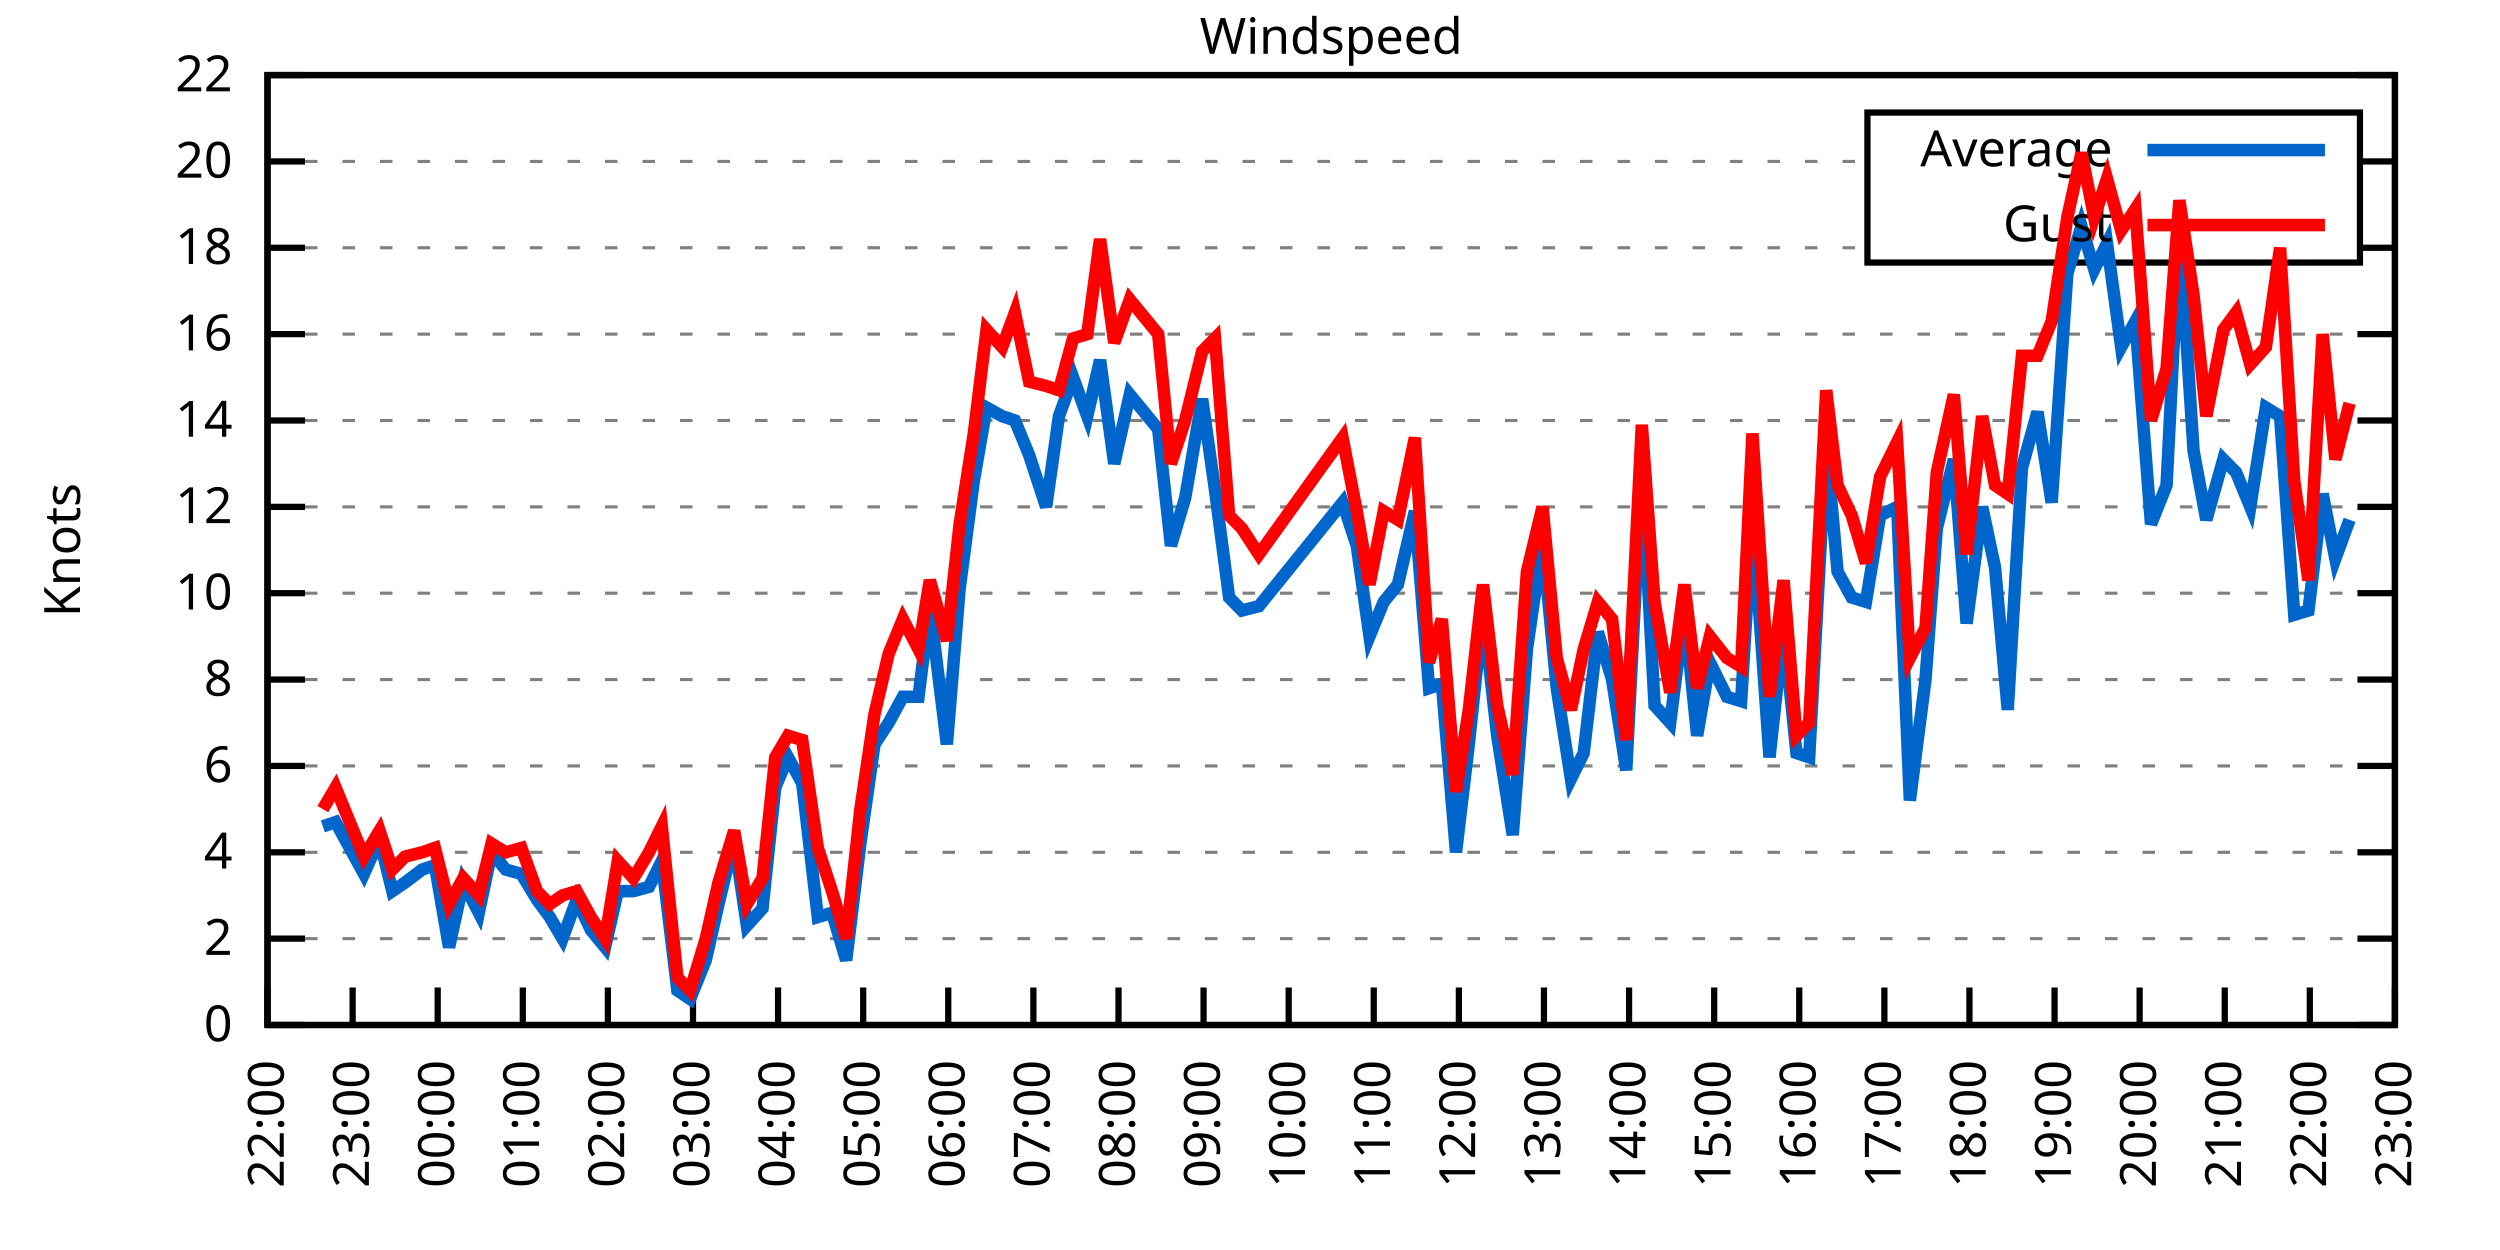
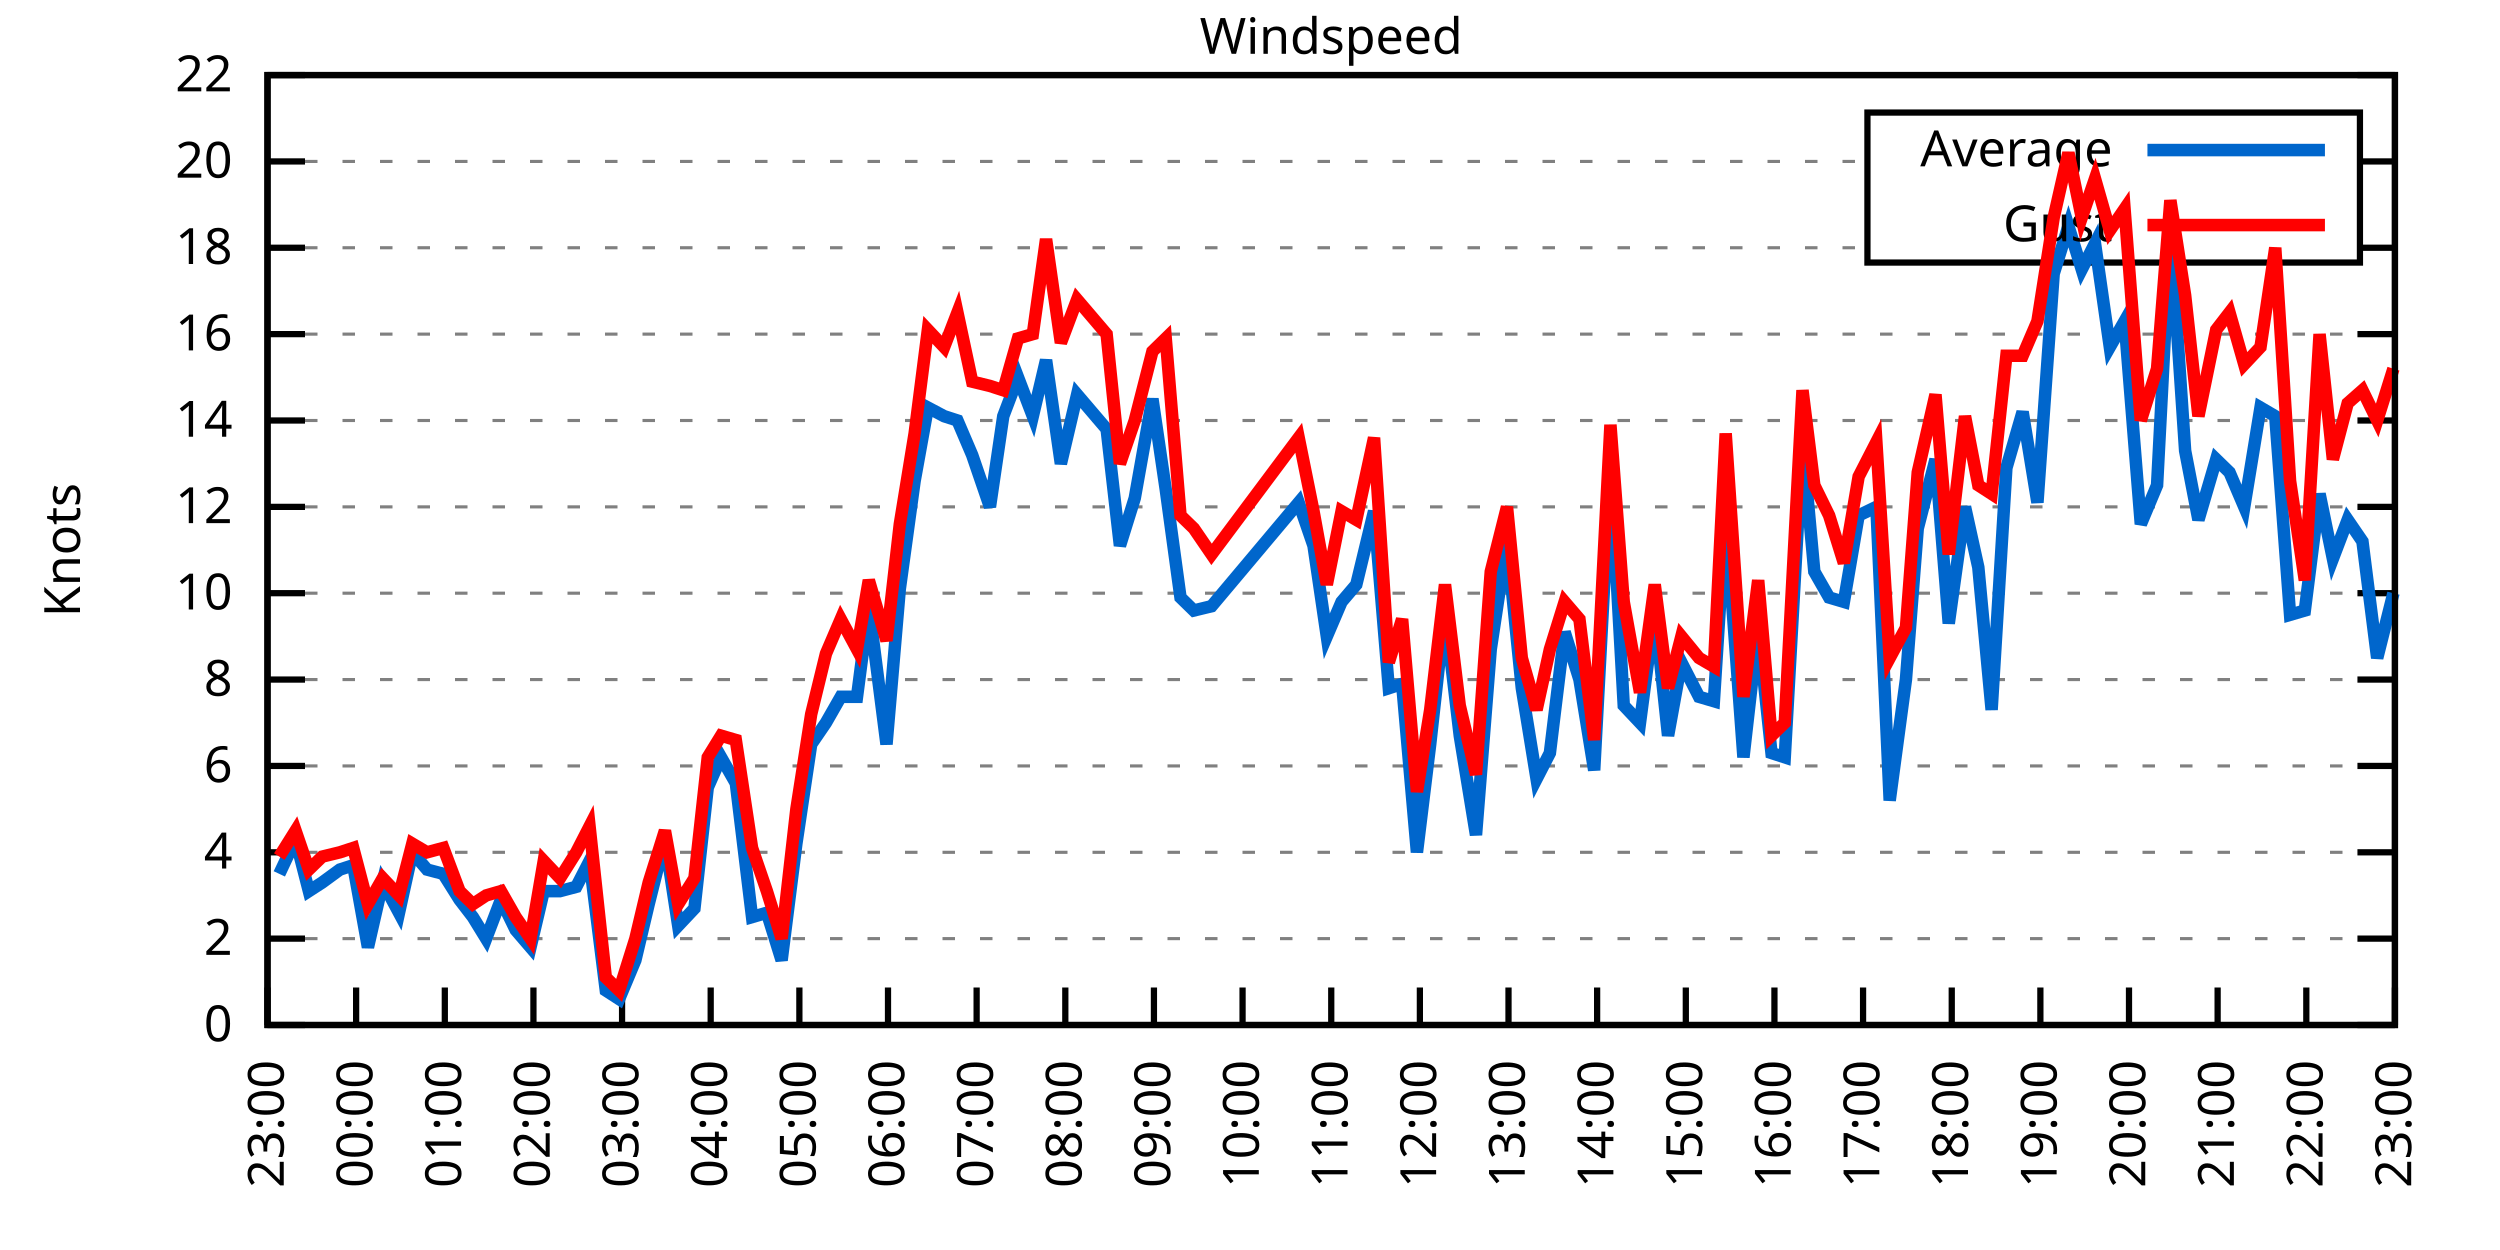
<svg xmlns="http://www.w3.org/2000/svg" xmlns:xlink="http://www.w3.org/1999/xlink" width="400" height="200" viewBox="0 0 400 200">
  <g id="gnuplot_canvas">
    <rect x="0" y="0" width="400" height="200" fill="none" />
    <defs>
      <circle id="gpDot" r="0.5" stroke-width="0.5" stroke="currentColor" />
      <path id="gpPt0" stroke-width="0.333" stroke="currentColor" d="M-1,0 h2 M0,-1 v2" />
      <path id="gpPt1" stroke-width="0.333" stroke="currentColor" d="M-1,-1 L1,1 M1,-1 L-1,1" />
      <path id="gpPt2" stroke-width="0.333" stroke="currentColor" d="M-1,0 L1,0 M0,-1 L0,1 M-1,-1 L1,1 M-1,1 L1,-1" />
      <rect id="gpPt3" stroke-width="0.333" stroke="currentColor" x="-1" y="-1" width="2" height="2" />
      <rect id="gpPt4" stroke-width="0.333" stroke="currentColor" fill="currentColor" x="-1" y="-1" width="2" height="2" />
      <circle id="gpPt5" stroke-width="0.333" stroke="currentColor" cx="0" cy="0" r="1" />
      <use xlink:href="#gpPt5" id="gpPt6" fill="currentColor" stroke="none" />
      <path id="gpPt7" stroke-width="0.333" stroke="currentColor" d="M0,-1.33 L-1.33,0.67 L1.33,0.67 z" />
      <use xlink:href="#gpPt7" id="gpPt8" fill="currentColor" stroke="none" />
      <use xlink:href="#gpPt7" id="gpPt9" stroke="currentColor" transform="rotate(180)" />
      <use xlink:href="#gpPt9" id="gpPt10" fill="currentColor" stroke="none" />
      <use xlink:href="#gpPt3" id="gpPt11" stroke="currentColor" transform="rotate(45)" />
      <use xlink:href="#gpPt11" id="gpPt12" fill="currentColor" stroke="none" />
      <path id="gpPt13" stroke-width="0.333" stroke="currentColor" d="M0,1.330 L1.265,0.411 L0.782,-1.067 L-0.782,-1.076 L-1.265,0.411 z" />
      <use xlink:href="#gpPt13" id="gpPt14" fill="currentColor" stroke="none" />
      <filter id="textbox" filterUnits="objectBoundingBox" x="0" y="0" height="1" width="1">
        <feFlood flood-color="white" flood-opacity="1" result="bgnd" />
        <feComposite in="SourceGraphic" in2="bgnd" operator="atop" />
      </filter>
      <filter id="greybox" filterUnits="objectBoundingBox" x="0" y="0" height="1" width="1">
        <feFlood flood-color="lightgrey" flood-opacity="1" result="grey" />
        <feComposite in="SourceGraphic" in2="grey" operator="atop" />
      </filter>
    </defs>
    <g fill="none" color="white" stroke="currentColor" stroke-width="1.00" stroke-linecap="butt" stroke-linejoin="miter">
</g>
    <g fill="none" color="black" stroke="currentColor" stroke-width="1.00" stroke-linecap="butt" stroke-linejoin="miter">
      <g stroke="none" shape-rendering="crispEdges">
        <polygon fill="rgb(255, 255, 255)" points="42.80,164.00 383.18,164.00 383.18,12.02 42.80,12.02 " />
      </g>
    </g>
    <g fill="none" color="black" stroke="currentColor" stroke-width="1.00" stroke-linecap="butt" stroke-linejoin="miter">
</g>
    <g fill="none" color="black" stroke="black" stroke-width="0.50" stroke-linecap="butt" stroke-linejoin="miter">
</g>
    <g fill="none" color="gray" stroke="currentColor" stroke-width="0.50" stroke-linecap="butt" stroke-linejoin="miter">
      <path stroke="gray" stroke-dasharray="2,4" class="gridline" d="M42.80,164.00 L383.19,164.00  " />
    </g>
    <g fill="none" color="gray" stroke="gray" stroke-width="1.00" stroke-linecap="butt" stroke-linejoin="miter">
</g>
    <g fill="none" color="black" stroke="currentColor" stroke-width="1.00" stroke-linecap="butt" stroke-linejoin="miter">
      <path stroke="black" d="M42.80,164.00 L48.80,164.00 M383.19,164.00 L377.19,164.00  " />
      <g transform="translate(37.20,166.60)" stroke="none" fill="black" font-family="Sans" font-size="8.00" text-anchor="end">
        <text>
          <tspan font-family="Sans"> 0</tspan>
        </text>
      </g>
    </g>
    <g fill="none" color="black" stroke="currentColor" stroke-width="1.00" stroke-linecap="butt" stroke-linejoin="miter">
</g>
    <g fill="none" color="black" stroke="black" stroke-width="0.50" stroke-linecap="butt" stroke-linejoin="miter">
</g>
    <g fill="none" color="gray" stroke="currentColor" stroke-width="0.50" stroke-linecap="butt" stroke-linejoin="miter">
      <path stroke="gray" stroke-dasharray="2,4" class="gridline" d="M42.80,150.18 L383.19,150.18  " />
    </g>
    <g fill="none" color="gray" stroke="gray" stroke-width="1.00" stroke-linecap="butt" stroke-linejoin="miter">
</g>
    <g fill="none" color="black" stroke="currentColor" stroke-width="1.00" stroke-linecap="butt" stroke-linejoin="miter">
      <path stroke="black" d="M42.80,150.18 L48.80,150.18 M383.19,150.18 L377.19,150.18  " />
      <g transform="translate(37.20,152.78)" stroke="none" fill="black" font-family="Sans" font-size="8.00" text-anchor="end">
        <text>
          <tspan font-family="Sans"> 2</tspan>
        </text>
      </g>
    </g>
    <g fill="none" color="black" stroke="currentColor" stroke-width="1.00" stroke-linecap="butt" stroke-linejoin="miter">
</g>
    <g fill="none" color="black" stroke="black" stroke-width="0.50" stroke-linecap="butt" stroke-linejoin="miter">
</g>
    <g fill="none" color="gray" stroke="currentColor" stroke-width="0.50" stroke-linecap="butt" stroke-linejoin="miter">
      <path stroke="gray" stroke-dasharray="2,4" class="gridline" d="M42.80,136.37 L383.19,136.37  " />
    </g>
    <g fill="none" color="gray" stroke="gray" stroke-width="1.00" stroke-linecap="butt" stroke-linejoin="miter">
</g>
    <g fill="none" color="black" stroke="currentColor" stroke-width="1.00" stroke-linecap="butt" stroke-linejoin="miter">
      <path stroke="black" d="M42.80,136.37 L48.80,136.37 M383.19,136.37 L377.19,136.37  " />
      <g transform="translate(37.20,138.97)" stroke="none" fill="black" font-family="Sans" font-size="8.00" text-anchor="end">
        <text>
          <tspan font-family="Sans"> 4</tspan>
        </text>
      </g>
    </g>
    <g fill="none" color="black" stroke="currentColor" stroke-width="1.00" stroke-linecap="butt" stroke-linejoin="miter">
</g>
    <g fill="none" color="black" stroke="black" stroke-width="0.50" stroke-linecap="butt" stroke-linejoin="miter">
</g>
    <g fill="none" color="gray" stroke="currentColor" stroke-width="0.50" stroke-linecap="butt" stroke-linejoin="miter">
      <path stroke="gray" stroke-dasharray="2,4" class="gridline" d="M42.80,122.55 L383.19,122.55  " />
    </g>
    <g fill="none" color="gray" stroke="gray" stroke-width="1.00" stroke-linecap="butt" stroke-linejoin="miter">
</g>
    <g fill="none" color="black" stroke="currentColor" stroke-width="1.00" stroke-linecap="butt" stroke-linejoin="miter">
      <path stroke="black" d="M42.80,122.55 L48.80,122.55 M383.19,122.55 L377.19,122.55  " />
      <g transform="translate(37.20,125.15)" stroke="none" fill="black" font-family="Sans" font-size="8.00" text-anchor="end">
        <text>
          <tspan font-family="Sans"> 6</tspan>
        </text>
      </g>
    </g>
    <g fill="none" color="black" stroke="currentColor" stroke-width="1.00" stroke-linecap="butt" stroke-linejoin="miter">
</g>
    <g fill="none" color="black" stroke="black" stroke-width="0.50" stroke-linecap="butt" stroke-linejoin="miter">
</g>
    <g fill="none" color="gray" stroke="currentColor" stroke-width="0.50" stroke-linecap="butt" stroke-linejoin="miter">
      <path stroke="gray" stroke-dasharray="2,4" class="gridline" d="M42.80,108.73 L383.19,108.73  " />
    </g>
    <g fill="none" color="gray" stroke="gray" stroke-width="1.00" stroke-linecap="butt" stroke-linejoin="miter">
</g>
    <g fill="none" color="black" stroke="currentColor" stroke-width="1.00" stroke-linecap="butt" stroke-linejoin="miter">
      <path stroke="black" d="M42.80,108.73 L48.80,108.73 M383.19,108.73 L377.19,108.73  " />
      <g transform="translate(37.20,111.33)" stroke="none" fill="black" font-family="Sans" font-size="8.00" text-anchor="end">
        <text>
          <tspan font-family="Sans"> 8</tspan>
        </text>
      </g>
    </g>
    <g fill="none" color="black" stroke="currentColor" stroke-width="1.00" stroke-linecap="butt" stroke-linejoin="miter">
</g>
    <g fill="none" color="black" stroke="black" stroke-width="0.50" stroke-linecap="butt" stroke-linejoin="miter">
</g>
    <g fill="none" color="gray" stroke="currentColor" stroke-width="0.50" stroke-linecap="butt" stroke-linejoin="miter">
      <path stroke="gray" stroke-dasharray="2,4" class="gridline" d="M42.80,94.91 L383.19,94.91  " />
    </g>
    <g fill="none" color="gray" stroke="gray" stroke-width="1.00" stroke-linecap="butt" stroke-linejoin="miter">
</g>
    <g fill="none" color="black" stroke="currentColor" stroke-width="1.00" stroke-linecap="butt" stroke-linejoin="miter">
      <path stroke="black" d="M42.80,94.91 L48.80,94.91 M383.19,94.91 L377.19,94.91  " />
      <g transform="translate(37.20,97.51)" stroke="none" fill="black" font-family="Sans" font-size="8.00" text-anchor="end">
        <text>
          <tspan font-family="Sans"> 10</tspan>
        </text>
      </g>
    </g>
    <g fill="none" color="black" stroke="currentColor" stroke-width="1.00" stroke-linecap="butt" stroke-linejoin="miter">
</g>
    <g fill="none" color="black" stroke="black" stroke-width="0.50" stroke-linecap="butt" stroke-linejoin="miter">
</g>
    <g fill="none" color="gray" stroke="currentColor" stroke-width="0.50" stroke-linecap="butt" stroke-linejoin="miter">
      <path stroke="gray" stroke-dasharray="2,4" class="gridline" d="M42.80,81.10 L383.19,81.10  " />
    </g>
    <g fill="none" color="gray" stroke="gray" stroke-width="1.00" stroke-linecap="butt" stroke-linejoin="miter">
</g>
    <g fill="none" color="black" stroke="currentColor" stroke-width="1.00" stroke-linecap="butt" stroke-linejoin="miter">
      <path stroke="black" d="M42.80,81.10 L48.80,81.10 M383.19,81.10 L377.19,81.10  " />
      <g transform="translate(37.20,83.70)" stroke="none" fill="black" font-family="Sans" font-size="8.00" text-anchor="end">
        <text>
          <tspan font-family="Sans"> 12</tspan>
        </text>
      </g>
    </g>
    <g fill="none" color="black" stroke="currentColor" stroke-width="1.00" stroke-linecap="butt" stroke-linejoin="miter">
</g>
    <g fill="none" color="black" stroke="black" stroke-width="0.50" stroke-linecap="butt" stroke-linejoin="miter">
</g>
    <g fill="none" color="gray" stroke="currentColor" stroke-width="0.50" stroke-linecap="butt" stroke-linejoin="miter">
      <path stroke="gray" stroke-dasharray="2,4" class="gridline" d="M42.80,67.28 L383.19,67.28  " />
    </g>
    <g fill="none" color="gray" stroke="gray" stroke-width="1.00" stroke-linecap="butt" stroke-linejoin="miter">
</g>
    <g fill="none" color="black" stroke="currentColor" stroke-width="1.00" stroke-linecap="butt" stroke-linejoin="miter">
      <path stroke="black" d="M42.80,67.28 L48.80,67.28 M383.19,67.28 L377.19,67.28  " />
      <g transform="translate(37.20,69.88)" stroke="none" fill="black" font-family="Sans" font-size="8.00" text-anchor="end">
        <text>
          <tspan font-family="Sans"> 14</tspan>
        </text>
      </g>
    </g>
    <g fill="none" color="black" stroke="currentColor" stroke-width="1.00" stroke-linecap="butt" stroke-linejoin="miter">
</g>
    <g fill="none" color="black" stroke="black" stroke-width="0.50" stroke-linecap="butt" stroke-linejoin="miter">
</g>
    <g fill="none" color="gray" stroke="currentColor" stroke-width="0.50" stroke-linecap="butt" stroke-linejoin="miter">
      <path stroke="gray" stroke-dasharray="2,4" class="gridline" d="M42.80,53.46 L383.19,53.46  " />
    </g>
    <g fill="none" color="gray" stroke="gray" stroke-width="1.00" stroke-linecap="butt" stroke-linejoin="miter">
</g>
    <g fill="none" color="black" stroke="currentColor" stroke-width="1.00" stroke-linecap="butt" stroke-linejoin="miter">
      <path stroke="black" d="M42.80,53.46 L48.80,53.46 M383.19,53.46 L377.19,53.46  " />
      <g transform="translate(37.20,56.06)" stroke="none" fill="black" font-family="Sans" font-size="8.00" text-anchor="end">
        <text>
          <tspan font-family="Sans"> 16</tspan>
        </text>
      </g>
    </g>
    <g fill="none" color="black" stroke="currentColor" stroke-width="1.00" stroke-linecap="butt" stroke-linejoin="miter">
</g>
    <g fill="none" color="black" stroke="black" stroke-width="0.50" stroke-linecap="butt" stroke-linejoin="miter">
</g>
    <g fill="none" color="gray" stroke="currentColor" stroke-width="0.50" stroke-linecap="butt" stroke-linejoin="miter">
      <path stroke="gray" stroke-dasharray="2,4" class="gridline" d="M42.80,39.64 L298.79,39.64 M377.59,39.64 L383.19,39.64  " />
    </g>
    <g fill="none" color="gray" stroke="gray" stroke-width="1.00" stroke-linecap="butt" stroke-linejoin="miter">
</g>
    <g fill="none" color="black" stroke="currentColor" stroke-width="1.00" stroke-linecap="butt" stroke-linejoin="miter">
      <path stroke="black" d="M42.80,39.64 L48.80,39.64 M383.19,39.64 L377.19,39.64  " />
      <g transform="translate(37.20,42.24)" stroke="none" fill="black" font-family="Sans" font-size="8.00" text-anchor="end">
        <text>
          <tspan font-family="Sans"> 18</tspan>
        </text>
      </g>
    </g>
    <g fill="none" color="black" stroke="currentColor" stroke-width="1.00" stroke-linecap="butt" stroke-linejoin="miter">
</g>
    <g fill="none" color="black" stroke="black" stroke-width="0.50" stroke-linecap="butt" stroke-linejoin="miter">
</g>
    <g fill="none" color="gray" stroke="currentColor" stroke-width="0.50" stroke-linecap="butt" stroke-linejoin="miter">
      <path stroke="gray" stroke-dasharray="2,4" class="gridline" d="M42.80,25.83 L298.79,25.83 M377.59,25.83 L383.19,25.83  " />
    </g>
    <g fill="none" color="gray" stroke="gray" stroke-width="1.00" stroke-linecap="butt" stroke-linejoin="miter">
</g>
    <g fill="none" color="black" stroke="currentColor" stroke-width="1.00" stroke-linecap="butt" stroke-linejoin="miter">
      <path stroke="black" d="M42.80,25.83 L48.80,25.83 M383.19,25.83 L377.19,25.83  " />
      <g transform="translate(37.20,28.43)" stroke="none" fill="black" font-family="Sans" font-size="8.00" text-anchor="end">
        <text>
          <tspan font-family="Sans"> 20</tspan>
        </text>
      </g>
    </g>
    <g fill="none" color="black" stroke="currentColor" stroke-width="1.00" stroke-linecap="butt" stroke-linejoin="miter">
</g>
    <g fill="none" color="black" stroke="black" stroke-width="0.50" stroke-linecap="butt" stroke-linejoin="miter">
</g>
    <g fill="none" color="gray" stroke="currentColor" stroke-width="0.50" stroke-linecap="butt" stroke-linejoin="miter">
      <path stroke="gray" stroke-dasharray="2,4" class="gridline" d="M42.80,12.01 L383.19,12.01  " />
    </g>
    <g fill="none" color="gray" stroke="gray" stroke-width="1.00" stroke-linecap="butt" stroke-linejoin="miter">
</g>
    <g fill="none" color="black" stroke="currentColor" stroke-width="1.00" stroke-linecap="butt" stroke-linejoin="miter">
      <path stroke="black" d="M42.80,12.01 L48.80,12.01 M383.19,12.01 L377.19,12.01  " />
      <g transform="translate(37.20,14.61)" stroke="none" fill="black" font-family="Sans" font-size="8.00" text-anchor="end">
        <text>
          <tspan font-family="Sans"> 22</tspan>
        </text>
      </g>
    </g>
    <g fill="none" color="black" stroke="currentColor" stroke-width="1.00" stroke-linecap="butt" stroke-linejoin="miter">
      <path stroke="black" d="M42.80,164.00 L42.80,158.00  " />
      <g transform="translate(45.40,169.60) rotate(270.00)" stroke="none" fill="black" font-family="Sans" font-size="8.00" text-anchor="end">
        <text>
-           <tspan font-family="Sans">22:00</tspan>
-         </text>
-       </g>
-     </g>
-     <g fill="none" color="black" stroke="currentColor" stroke-width="1.00" stroke-linecap="butt" stroke-linejoin="miter">
-       <path stroke="black" d="M56.42,164.00 L56.42,158.00  " />
-       <g transform="translate(59.02,169.60) rotate(270.00)" stroke="none" fill="black" font-family="Sans" font-size="8.00" text-anchor="end">
-         <text>
          <tspan font-family="Sans">23:00</tspan>
        </text>
      </g>
    </g>
    <g fill="none" color="black" stroke="currentColor" stroke-width="1.00" stroke-linecap="butt" stroke-linejoin="miter">
-       <path stroke="black" d="M70.03,164.00 L70.03,158.00  " />
-       <g transform="translate(72.63,169.60) rotate(270.00)" stroke="none" fill="black" font-family="Sans" font-size="8.00" text-anchor="end">
+       <path stroke="black" d="M56.98,164.00 L56.98,158.00  " />
+       <g transform="translate(59.58,169.60) rotate(270.00)" stroke="none" fill="black" font-family="Sans" font-size="8.00" text-anchor="end">
        <text>
          <tspan font-family="Sans">00:00</tspan>
        </text>
      </g>
    </g>
    <g fill="none" color="black" stroke="currentColor" stroke-width="1.00" stroke-linecap="butt" stroke-linejoin="miter">
-       <path stroke="black" d="M83.65,164.00 L83.65,158.00  " />
-       <g transform="translate(86.25,169.60) rotate(270.00)" stroke="none" fill="black" font-family="Sans" font-size="8.00" text-anchor="end">
+       <path stroke="black" d="M71.17,164.00 L71.17,158.00  " />
+       <g transform="translate(73.77,169.60) rotate(270.00)" stroke="none" fill="black" font-family="Sans" font-size="8.00" text-anchor="end">
        <text>
          <tspan font-family="Sans">01:00</tspan>
        </text>
      </g>
    </g>
    <g fill="none" color="black" stroke="currentColor" stroke-width="1.00" stroke-linecap="butt" stroke-linejoin="miter">
-       <path stroke="black" d="M97.26,164.00 L97.26,158.00  " />
-       <g transform="translate(99.86,169.60) rotate(270.00)" stroke="none" fill="black" font-family="Sans" font-size="8.00" text-anchor="end">
+       <path stroke="black" d="M85.35,164.00 L85.35,158.00  " />
+       <g transform="translate(87.95,169.60) rotate(270.00)" stroke="none" fill="black" font-family="Sans" font-size="8.00" text-anchor="end">
        <text>
          <tspan font-family="Sans">02:00</tspan>
        </text>
      </g>
    </g>
    <g fill="none" color="black" stroke="currentColor" stroke-width="1.00" stroke-linecap="butt" stroke-linejoin="miter">
-       <path stroke="black" d="M110.88,164.00 L110.88,158.00  " />
-       <g transform="translate(113.48,169.60) rotate(270.00)" stroke="none" fill="black" font-family="Sans" font-size="8.00" text-anchor="end">
+       <path stroke="black" d="M99.53,164.00 L99.53,158.00  " />
+       <g transform="translate(102.13,169.60) rotate(270.00)" stroke="none" fill="black" font-family="Sans" font-size="8.00" text-anchor="end">
        <text>
          <tspan font-family="Sans">03:00</tspan>
        </text>
      </g>
    </g>
    <g fill="none" color="black" stroke="currentColor" stroke-width="1.00" stroke-linecap="butt" stroke-linejoin="miter">
-       <path stroke="black" d="M124.49,164.00 L124.49,158.00  " />
-       <g transform="translate(127.09,169.60) rotate(270.00)" stroke="none" fill="black" font-family="Sans" font-size="8.00" text-anchor="end">
+       <path stroke="black" d="M113.71,164.00 L113.71,158.00  " />
+       <g transform="translate(116.31,169.60) rotate(270.00)" stroke="none" fill="black" font-family="Sans" font-size="8.00" text-anchor="end">
        <text>
          <tspan font-family="Sans">04:00</tspan>
        </text>
      </g>
    </g>
    <g fill="none" color="black" stroke="currentColor" stroke-width="1.00" stroke-linecap="butt" stroke-linejoin="miter">
-       <path stroke="black" d="M138.11,164.00 L138.11,158.00  " />
-       <g transform="translate(140.71,169.60) rotate(270.00)" stroke="none" fill="black" font-family="Sans" font-size="8.00" text-anchor="end">
+       <path stroke="black" d="M127.90,164.00 L127.90,158.00  " />
+       <g transform="translate(130.50,169.60) rotate(270.00)" stroke="none" fill="black" font-family="Sans" font-size="8.00" text-anchor="end">
        <text>
          <tspan font-family="Sans">05:00</tspan>
        </text>
      </g>
    </g>
    <g fill="none" color="black" stroke="currentColor" stroke-width="1.00" stroke-linecap="butt" stroke-linejoin="miter">
-       <path stroke="black" d="M151.72,164.00 L151.72,158.00  " />
-       <g transform="translate(154.32,169.60) rotate(270.00)" stroke="none" fill="black" font-family="Sans" font-size="8.00" text-anchor="end">
+       <path stroke="black" d="M142.08,164.00 L142.08,158.00  " />
+       <g transform="translate(144.68,169.60) rotate(270.00)" stroke="none" fill="black" font-family="Sans" font-size="8.00" text-anchor="end">
        <text>
          <tspan font-family="Sans">06:00</tspan>
        </text>
      </g>
    </g>
    <g fill="none" color="black" stroke="currentColor" stroke-width="1.00" stroke-linecap="butt" stroke-linejoin="miter">
-       <path stroke="black" d="M165.34,164.00 L165.34,158.00  " />
-       <g transform="translate(167.94,169.60) rotate(270.00)" stroke="none" fill="black" font-family="Sans" font-size="8.00" text-anchor="end">
+       <path stroke="black" d="M156.26,164.00 L156.26,158.00  " />
+       <g transform="translate(158.86,169.60) rotate(270.00)" stroke="none" fill="black" font-family="Sans" font-size="8.00" text-anchor="end">
        <text>
          <tspan font-family="Sans">07:00</tspan>
        </text>
      </g>
    </g>
    <g fill="none" color="black" stroke="currentColor" stroke-width="1.00" stroke-linecap="butt" stroke-linejoin="miter">
-       <path stroke="black" d="M178.96,164.00 L178.96,158.00  " />
-       <g transform="translate(181.56,169.60) rotate(270.00)" stroke="none" fill="black" font-family="Sans" font-size="8.00" text-anchor="end">
+       <path stroke="black" d="M170.45,164.00 L170.45,158.00  " />
+       <g transform="translate(173.05,169.60) rotate(270.00)" stroke="none" fill="black" font-family="Sans" font-size="8.00" text-anchor="end">
        <text>
          <tspan font-family="Sans">08:00</tspan>
        </text>
      </g>
    </g>
    <g fill="none" color="black" stroke="currentColor" stroke-width="1.00" stroke-linecap="butt" stroke-linejoin="miter">
-       <path stroke="black" d="M192.57,164.00 L192.57,158.00  " />
-       <g transform="translate(195.17,169.60) rotate(270.00)" stroke="none" fill="black" font-family="Sans" font-size="8.00" text-anchor="end">
+       <path stroke="black" d="M184.63,164.00 L184.63,158.00  " />
+       <g transform="translate(187.23,169.60) rotate(270.00)" stroke="none" fill="black" font-family="Sans" font-size="8.00" text-anchor="end">
        <text>
          <tspan font-family="Sans">09:00</tspan>
        </text>
      </g>
    </g>
    <g fill="none" color="black" stroke="currentColor" stroke-width="1.00" stroke-linecap="butt" stroke-linejoin="miter">
-       <path stroke="black" d="M206.19,164.00 L206.19,158.00  " />
-       <g transform="translate(208.79,169.60) rotate(270.00)" stroke="none" fill="black" font-family="Sans" font-size="8.00" text-anchor="end">
+       <path stroke="black" d="M198.81,164.00 L198.81,158.00  " />
+       <g transform="translate(201.41,169.60) rotate(270.00)" stroke="none" fill="black" font-family="Sans" font-size="8.00" text-anchor="end">
        <text>
          <tspan font-family="Sans">10:00</tspan>
        </text>
      </g>
    </g>
    <g fill="none" color="black" stroke="currentColor" stroke-width="1.00" stroke-linecap="butt" stroke-linejoin="miter">
-       <path stroke="black" d="M219.80,164.00 L219.80,158.00  " />
-       <g transform="translate(222.40,169.60) rotate(270.00)" stroke="none" fill="black" font-family="Sans" font-size="8.00" text-anchor="end">
+       <path stroke="black" d="M213.00,164.00 L213.00,158.00  " />
+       <g transform="translate(215.60,169.60) rotate(270.00)" stroke="none" fill="black" font-family="Sans" font-size="8.00" text-anchor="end">
        <text>
          <tspan font-family="Sans">11:00</tspan>
        </text>
      </g>
    </g>
    <g fill="none" color="black" stroke="currentColor" stroke-width="1.00" stroke-linecap="butt" stroke-linejoin="miter">
-       <path stroke="black" d="M233.42,164.00 L233.42,158.00  " />
-       <g transform="translate(236.02,169.60) rotate(270.00)" stroke="none" fill="black" font-family="Sans" font-size="8.00" text-anchor="end">
+       <path stroke="black" d="M227.18,164.00 L227.18,158.00  " />
+       <g transform="translate(229.78,169.60) rotate(270.00)" stroke="none" fill="black" font-family="Sans" font-size="8.00" text-anchor="end">
        <text>
          <tspan font-family="Sans">12:00</tspan>
        </text>
      </g>
    </g>
    <g fill="none" color="black" stroke="currentColor" stroke-width="1.00" stroke-linecap="butt" stroke-linejoin="miter">
-       <path stroke="black" d="M247.03,164.00 L247.03,158.00  " />
-       <g transform="translate(249.63,169.60) rotate(270.00)" stroke="none" fill="black" font-family="Sans" font-size="8.00" text-anchor="end">
+       <path stroke="black" d="M241.36,164.00 L241.36,158.00  " />
+       <g transform="translate(243.96,169.60) rotate(270.00)" stroke="none" fill="black" font-family="Sans" font-size="8.00" text-anchor="end">
        <text>
          <tspan font-family="Sans">13:00</tspan>
        </text>
      </g>
    </g>
    <g fill="none" color="black" stroke="currentColor" stroke-width="1.00" stroke-linecap="butt" stroke-linejoin="miter">
-       <path stroke="black" d="M260.65,164.00 L260.65,158.00  " />
-       <g transform="translate(263.25,169.60) rotate(270.00)" stroke="none" fill="black" font-family="Sans" font-size="8.00" text-anchor="end">
+       <path stroke="black" d="M255.54,164.00 L255.54,158.00  " />
+       <g transform="translate(258.14,169.60) rotate(270.00)" stroke="none" fill="black" font-family="Sans" font-size="8.00" text-anchor="end">
        <text>
          <tspan font-family="Sans">14:00</tspan>
        </text>
      </g>
    </g>
    <g fill="none" color="black" stroke="currentColor" stroke-width="1.00" stroke-linecap="butt" stroke-linejoin="miter">
-       <path stroke="black" d="M274.27,164.00 L274.27,158.00  " />
-       <g transform="translate(276.87,169.60) rotate(270.00)" stroke="none" fill="black" font-family="Sans" font-size="8.00" text-anchor="end">
+       <path stroke="black" d="M269.73,164.00 L269.73,158.00  " />
+       <g transform="translate(272.33,169.60) rotate(270.00)" stroke="none" fill="black" font-family="Sans" font-size="8.00" text-anchor="end">
        <text>
          <tspan font-family="Sans">15:00</tspan>
        </text>
      </g>
    </g>
    <g fill="none" color="black" stroke="currentColor" stroke-width="1.00" stroke-linecap="butt" stroke-linejoin="miter">
-       <path stroke="black" d="M287.88,164.00 L287.88,158.00  " />
-       <g transform="translate(290.48,169.60) rotate(270.00)" stroke="none" fill="black" font-family="Sans" font-size="8.00" text-anchor="end">
+       <path stroke="black" d="M283.91,164.00 L283.91,158.00  " />
+       <g transform="translate(286.51,169.60) rotate(270.00)" stroke="none" fill="black" font-family="Sans" font-size="8.00" text-anchor="end">
        <text>
          <tspan font-family="Sans">16:00</tspan>
        </text>
      </g>
    </g>
    <g fill="none" color="black" stroke="currentColor" stroke-width="1.00" stroke-linecap="butt" stroke-linejoin="miter">
-       <path stroke="black" d="M301.50,164.00 L301.50,158.00  " />
-       <g transform="translate(304.10,169.60) rotate(270.00)" stroke="none" fill="black" font-family="Sans" font-size="8.00" text-anchor="end">
+       <path stroke="black" d="M298.09,164.00 L298.09,158.00  " />
+       <g transform="translate(300.69,169.60) rotate(270.00)" stroke="none" fill="black" font-family="Sans" font-size="8.00" text-anchor="end">
        <text>
          <tspan font-family="Sans">17:00</tspan>
        </text>
      </g>
    </g>
    <g fill="none" color="black" stroke="currentColor" stroke-width="1.00" stroke-linecap="butt" stroke-linejoin="miter">
-       <path stroke="black" d="M315.11,164.00 L315.11,158.00  " />
-       <g transform="translate(317.71,169.60) rotate(270.00)" stroke="none" fill="black" font-family="Sans" font-size="8.00" text-anchor="end">
+       <path stroke="black" d="M312.28,164.00 L312.28,158.00  " />
+       <g transform="translate(314.88,169.60) rotate(270.00)" stroke="none" fill="black" font-family="Sans" font-size="8.00" text-anchor="end">
        <text>
          <tspan font-family="Sans">18:00</tspan>
        </text>
      </g>
    </g>
    <g fill="none" color="black" stroke="currentColor" stroke-width="1.00" stroke-linecap="butt" stroke-linejoin="miter">
-       <path stroke="black" d="M328.73,164.00 L328.73,158.00  " />
-       <g transform="translate(331.33,169.60) rotate(270.00)" stroke="none" fill="black" font-family="Sans" font-size="8.00" text-anchor="end">
+       <path stroke="black" d="M326.46,164.00 L326.46,158.00  " />
+       <g transform="translate(329.06,169.60) rotate(270.00)" stroke="none" fill="black" font-family="Sans" font-size="8.00" text-anchor="end">
        <text>
          <tspan font-family="Sans">19:00</tspan>
        </text>
      </g>
    </g>
    <g fill="none" color="black" stroke="currentColor" stroke-width="1.00" stroke-linecap="butt" stroke-linejoin="miter">
-       <path stroke="black" d="M342.34,164.00 L342.34,158.00  " />
-       <g transform="translate(344.94,169.60) rotate(270.00)" stroke="none" fill="black" font-family="Sans" font-size="8.00" text-anchor="end">
+       <path stroke="black" d="M340.64,164.00 L340.64,158.00  " />
+       <g transform="translate(343.24,169.60) rotate(270.00)" stroke="none" fill="black" font-family="Sans" font-size="8.00" text-anchor="end">
        <text>
          <tspan font-family="Sans">20:00</tspan>
        </text>
      </g>
    </g>
    <g fill="none" color="black" stroke="currentColor" stroke-width="1.00" stroke-linecap="butt" stroke-linejoin="miter">
-       <path stroke="black" d="M355.96,164.00 L355.96,158.00  " />
-       <g transform="translate(358.56,169.60) rotate(270.00)" stroke="none" fill="black" font-family="Sans" font-size="8.00" text-anchor="end">
+       <path stroke="black" d="M354.82,164.00 L354.82,158.00  " />
+       <g transform="translate(357.42,169.60) rotate(270.00)" stroke="none" fill="black" font-family="Sans" font-size="8.00" text-anchor="end">
        <text>
          <tspan font-family="Sans">21:00</tspan>
        </text>
      </g>
    </g>
    <g fill="none" color="black" stroke="currentColor" stroke-width="1.00" stroke-linecap="butt" stroke-linejoin="miter">
-       <path stroke="black" d="M369.57,164.00 L369.57,158.00  " />
-       <g transform="translate(372.17,169.60) rotate(270.00)" stroke="none" fill="black" font-family="Sans" font-size="8.00" text-anchor="end">
+       <path stroke="black" d="M369.01,164.00 L369.01,158.00  " />
+       <g transform="translate(371.61,169.60) rotate(270.00)" stroke="none" fill="black" font-family="Sans" font-size="8.00" text-anchor="end">
        <text>
          <tspan font-family="Sans">22:00</tspan>
        </text>
      </g>
    </g>
    <g fill="none" color="black" stroke="currentColor" stroke-width="1.00" stroke-linecap="butt" stroke-linejoin="miter">
      <path stroke="black" d="M383.19,164.00 L383.19,158.00  " />
      <g transform="translate(385.79,169.60) rotate(270.00)" stroke="none" fill="black" font-family="Sans" font-size="8.00" text-anchor="end">
        <text>
          <tspan font-family="Sans">23:00</tspan>
        </text>
      </g>
    </g>
    <g fill="none" color="black" stroke="currentColor" stroke-width="1.00" stroke-linecap="butt" stroke-linejoin="miter">
</g>
    <g fill="none" color="black" stroke="currentColor" stroke-width="1.00" stroke-linecap="butt" stroke-linejoin="miter">
      <path stroke="black" d="M42.80,12.01 L42.80,164.00 L383.19,164.00 L383.19,12.01 L42.80,12.01 Z  " />
    </g>
    <g fill="none" color="black" stroke="currentColor" stroke-width="1.00" stroke-linecap="butt" stroke-linejoin="miter">
</g>
    <g fill="none" color="black" stroke="currentColor" stroke-width="1.00" stroke-linecap="butt" stroke-linejoin="miter">
      <path stroke="black" d="M298.79,42.01 L298.79,18.01 L377.59,18.01 L377.59,42.01 L298.79,42.01 Z  " />
    </g>
    <g id="Windspeed_plot_1">
      <g fill="none" color="white" stroke="black" stroke-width="2.00" stroke-linecap="butt" stroke-linejoin="miter">
</g>
      <g fill="none" color="black" stroke="currentColor" stroke-width="2.00" stroke-linecap="butt" stroke-linejoin="miter">
        <g transform="translate(337.99,26.61)" stroke="none" fill="black" font-family="Sans" font-size="8.00" text-anchor="end">
          <text>
            <tspan font-family="Sans">Average</tspan>
          </text>
        </g>
      </g>
      <g fill="none" color="black" stroke="currentColor" stroke-width="2.00" stroke-linecap="butt" stroke-linejoin="miter">
-         <path stroke="rgb(  0, 102, 204)" d="M343.59,24.01 L371.99,24.01 M51.65,132.22 L53.69,131.53 L55.96,135.67 L58.23,139.82 L60.73,134.29 L62.77,142.58   L64.81,141.20 L67.54,139.13 L69.58,138.44 L71.85,151.56 L74.12,141.20 L76.61,146.04 L78.65,136.37 L80.92,139.13   L83.42,139.82 L85.92,143.96 L87.96,146.73 L90.00,150.18 L92.27,143.96 L94.54,148.80 L96.81,151.56 L98.85,142.58   L101.35,142.58 L103.84,141.89 L105.89,137.75 L108.38,158.47 L110.42,159.85 L112.92,153.64 L114.96,144.66 L117.46,134.29   L119.50,148.11 L122.00,145.35 L124.04,126.00 L126.08,121.17 L128.35,125.31 L130.85,146.73 L133.12,146.04 L135.39,153.64   L137.66,134.98 L139.92,119.09 L142.19,115.64 L144.46,111.49 L146.96,111.49 L148.77,96.99 L151.50,119.09 L153.54,94.22   L155.81,76.95 L157.85,65.21 L160.35,66.59 L162.39,67.28 L164.66,72.81 L167.38,81.10 L169.43,66.59 L171.69,60.37   L173.96,66.59 L176.01,57.61 L178.28,74.19 L180.77,63.13 L185.31,68.66 L187.35,87.31 L189.62,79.71 L192.34,63.82   L194.39,78.33 L196.66,95.60 L198.70,97.68 L201.42,96.99 L214.81,80.41 L217.08,87.31 L219.12,101.82 L221.39,96.30   L223.66,93.53 L226.38,81.79 L228.65,110.11 L230.70,109.42 L232.96,136.37 L235.01,119.09 L237.28,97.68 L239.55,117.71   L242.04,133.60 L244.31,103.89 L246.81,86.62 L249.08,110.11 L251.35,124.62 L253.39,120.48 L255.66,101.13 L257.93,108.73   L260.20,123.24 L262.69,74.88 L264.73,112.88 L267.23,115.64 L269.50,97.68 L271.54,117.71 L273.58,105.97 L276.31,111.49   L278.58,112.19 L280.39,82.48 L283.12,121.17 L285.38,100.44 L287.43,120.48 L289.47,121.17 L292.19,70.73 L294.01,91.46   L296.28,95.60 L298.55,96.30 L300.82,82.48 L303.54,81.10 L305.58,128.08 L308.08,108.73 L309.89,84.55 L312.62,73.50   L314.66,99.75 L317.15,81.10 L319.20,90.77 L321.24,113.57 L323.51,74.88 L326.00,65.90 L328.27,80.41 L330.77,43.79   L333.04,36.19 L335.08,43.10 L337.12,38.95 L339.39,55.53 L341.66,51.39 L344.16,83.86 L346.65,77.64 L348.70,36.88   L350.97,72.12 L353.01,83.17 L355.73,73.50 L357.77,75.57 L360.04,81.10 L362.54,65.21 L364.81,66.59 L367.08,98.37   L369.35,97.68 L371.62,79.02 L373.66,89.39 L375.93,83.17  " />
+         <path stroke="rgb(  0, 102, 204)" d="M343.59,24.01 L371.99,24.01 M44.69,139.82 L47.29,134.29 L49.42,142.58 L51.55,141.20 L54.38,139.13 L56.51,138.44   L58.87,151.56 L61.24,141.20 L63.84,146.04 L65.97,136.37 L68.33,139.13 L70.93,139.82 L73.53,143.96 L75.66,146.73   L77.78,150.18 L80.15,143.96 L82.51,148.80 L84.88,151.56 L87.00,142.58 L89.60,142.58 L92.20,141.89 L94.33,137.75   L96.93,158.47 L99.06,159.85 L101.66,153.64 L103.79,144.66 L106.39,134.29 L108.51,148.11 L111.11,145.35 L113.24,126.00   L115.37,121.17 L117.73,125.31 L120.33,146.73 L122.70,146.04 L125.06,153.64 L127.42,134.98 L129.79,119.09 L132.15,115.64   L134.52,111.49 L137.12,111.49 L139.01,96.99 L141.84,119.09 L143.97,94.22 L146.34,76.95 L148.46,65.21 L151.06,66.59   L153.19,67.28 L155.55,72.81 L158.39,81.10 L160.52,66.59 L162.88,60.37 L165.25,66.59 L167.37,57.61 L169.74,74.19   L172.34,63.13 L177.06,68.66 L179.19,87.31 L181.56,79.71 L184.39,63.82 L186.52,78.33 L188.88,95.60 L191.01,97.68   L193.85,96.99 L207.79,80.41 L210.16,87.31 L212.29,101.82 L214.65,96.30 L217.01,93.53 L219.85,81.79 L222.21,110.11   L224.34,109.42 L226.71,136.37 L228.83,119.09 L231.20,97.68 L233.56,117.71 L236.16,133.60 L238.52,103.89 L241.12,86.62   L243.49,110.11 L245.85,124.62 L247.98,120.48 L250.34,101.13 L252.71,108.73 L255.07,123.24 L257.67,74.88 L259.80,112.88   L262.40,115.64 L264.76,97.68 L266.89,117.71 L269.02,105.97 L271.85,111.49 L274.22,112.19 L276.11,82.48 L278.95,121.17   L281.31,100.44 L283.44,120.48 L285.56,121.17 L288.40,70.73 L290.29,91.46 L292.66,95.60 L295.02,96.30 L297.38,82.48   L300.22,81.10 L302.35,128.08 L304.95,108.73 L306.84,84.55 L309.68,73.50 L311.80,99.75 L314.40,81.10 L316.53,90.77   L318.66,113.57 L321.02,74.88 L323.62,65.90 L325.99,80.41 L328.59,43.79 L330.95,36.19 L333.08,43.10 L335.20,38.95   L337.57,55.53 L339.93,51.39 L342.53,83.86 L345.13,77.64 L347.26,36.88 L349.62,72.12 L351.75,83.17 L354.59,73.50   L356.72,75.57 L359.08,81.10 L361.68,65.21 L364.04,66.59 L366.41,98.37 L368.77,97.68 L371.13,79.02 L373.26,89.39   L375.63,83.17 L377.99,86.62 L380.35,105.28 L382.95,94.91  " />
      </g>
    </g>
    <g id="Windspeed_plot_2">
      <g fill="none" color="black" stroke="currentColor" stroke-width="2.00" stroke-linecap="butt" stroke-linejoin="miter">
        <g transform="translate(337.99,38.61)" stroke="none" fill="black" font-family="Sans" font-size="8.00" text-anchor="end">
          <text>
            <tspan font-family="Sans">Gust</tspan>
          </text>
        </g>
      </g>
      <g fill="none" color="black" stroke="currentColor" stroke-width="2.00" stroke-linecap="butt" stroke-linejoin="miter">
-         <path stroke="rgb(255,   0,   0)" d="M343.59,36.01 L371.99,36.01 M51.65,129.46 L53.69,126.00 L55.96,131.53 L58.23,137.06 L60.73,132.91 L62.77,139.13   L64.81,137.06 L67.54,136.37 L69.58,135.67 L71.85,144.66 L74.12,140.51 L76.61,143.27 L78.65,134.98 L80.92,136.37   L83.42,135.67 L85.92,142.58 L87.96,144.66 L90.00,143.27 L92.27,142.58 L94.54,146.73 L96.81,150.18 L98.85,137.75   L101.35,140.51 L103.84,136.37 L105.89,132.22 L108.38,156.40 L110.42,158.47 L112.92,150.18 L114.96,141.20 L117.46,132.91   L119.50,144.66 L122.00,140.51 L124.04,121.17 L126.08,117.71 L128.35,118.40 L130.85,135.67 L133.12,142.58 L135.39,150.18   L137.66,129.46 L139.92,114.26 L142.19,104.59 L144.46,99.06 L146.96,103.89 L148.77,92.84 L151.50,102.51 L153.54,83.86   L155.81,69.35 L157.85,52.77 L160.35,55.53 L162.39,50.01 L164.66,61.06 L167.38,61.75 L169.43,62.44 L171.69,54.15   L173.96,53.46 L176.01,38.26 L178.28,54.84 L180.77,47.93 L185.31,53.46 L187.35,74.19 L189.62,67.28 L192.34,56.23   L194.39,54.15 L196.66,82.48 L198.70,84.55 L201.42,88.70 L214.81,70.04 L217.08,81.79 L219.12,93.53 L221.39,81.79   L223.66,83.17 L226.38,70.04 L228.65,105.97 L230.70,99.06 L232.96,126.69 L235.01,113.57 L237.28,93.53 L239.55,112.88   L242.04,123.93 L244.31,91.46 L246.81,81.10 L249.08,105.28 L251.35,113.57 L253.39,103.89 L255.66,96.30 L257.93,99.06   L260.20,118.40 L262.69,67.97 L264.73,96.30 L267.23,110.80 L269.50,93.53 L271.54,110.11 L273.58,101.82 L276.31,105.28   L278.58,106.66 L280.39,69.35 L283.12,111.49 L285.38,92.84 L287.43,117.71 L289.47,115.64 L292.19,62.44 L294.01,77.64   L296.28,82.48 L298.55,90.08 L300.82,76.26 L303.54,70.73 L305.58,105.28 L308.08,100.44 L309.89,75.57 L312.62,63.13   L314.66,88.70 L317.15,66.59 L319.20,77.64 L321.24,79.02 L323.51,56.92 L326.00,56.92 L328.27,51.39 L330.77,34.81   L333.04,24.45 L335.08,34.81 L337.12,28.59 L339.39,36.88 L341.66,33.43 L344.16,67.28 L346.65,58.99 L348.70,32.05   L350.97,47.24 L353.01,66.59 L355.73,52.77 L357.77,50.01 L360.04,58.30 L362.54,55.53 L364.81,39.64 L367.08,76.95   L369.35,92.84 L371.62,53.46 L373.66,73.50 L375.93,64.52  " />
+         <path stroke="rgb(255,   0,   0)" d="M343.59,36.01 L371.99,36.01 M44.69,137.06 L47.29,132.91 L49.42,139.13 L51.55,137.06 L54.38,136.37 L56.51,135.67   L58.87,144.66 L61.24,140.51 L63.84,143.27 L65.97,134.98 L68.33,136.37 L70.93,135.67 L73.53,142.58 L75.66,144.66   L77.78,143.27 L80.15,142.58 L82.51,146.73 L84.88,150.18 L87.00,137.75 L89.60,140.51 L92.20,136.37 L94.33,132.22   L96.93,156.40 L99.06,158.47 L101.66,150.18 L103.79,141.20 L106.39,132.91 L108.51,144.66 L111.11,140.51 L113.24,121.17   L115.37,117.71 L117.73,118.40 L120.33,135.67 L122.70,142.58 L125.06,150.18 L127.42,129.46 L129.79,114.26 L132.15,104.59   L134.52,99.06 L137.12,103.89 L139.01,92.84 L141.84,102.51 L143.97,83.86 L146.34,69.35 L148.46,52.77 L151.06,55.53   L153.19,50.01 L155.55,61.06 L158.39,61.75 L160.52,62.44 L162.88,54.15 L165.25,53.46 L167.37,38.26 L169.74,54.84   L172.34,47.93 L177.06,53.46 L179.19,74.19 L181.56,67.28 L184.39,56.23 L186.52,54.15 L188.88,82.48 L191.01,84.55   L193.85,88.70 L207.79,70.04 L210.16,81.79 L212.29,93.53 L214.65,81.79 L217.01,83.17 L219.85,70.04 L222.21,105.97   L224.34,99.06 L226.71,126.69 L228.83,113.57 L231.20,93.53 L233.56,112.88 L236.16,123.93 L238.52,91.46 L241.12,81.10   L243.49,105.28 L245.85,113.57 L247.98,103.89 L250.34,96.30 L252.71,99.06 L255.07,118.40 L257.67,67.97 L259.80,96.30   L262.40,110.80 L264.76,93.53 L266.89,110.11 L269.02,101.82 L271.85,105.28 L274.22,106.66 L276.11,69.35 L278.95,111.49   L281.31,92.84 L283.44,117.71 L285.56,115.64 L288.40,62.44 L290.29,77.64 L292.66,82.48 L295.02,90.08 L297.38,76.26   L300.22,70.73 L302.35,105.28 L304.95,100.44 L306.84,75.57 L309.68,63.13 L311.80,88.70 L314.40,66.59 L316.53,77.64   L318.66,79.02 L321.02,56.92 L323.62,56.92 L325.99,51.39 L328.59,34.81 L330.95,24.45 L333.08,34.81 L335.20,28.59   L337.57,36.88 L339.93,33.43 L342.53,67.28 L345.13,58.99 L347.26,32.05 L349.62,47.24 L351.75,66.59 L354.59,52.77   L356.72,50.01 L359.08,58.30 L361.68,55.53 L364.04,39.64 L366.41,76.95 L368.77,92.84 L371.13,53.46 L373.26,73.50   L375.63,64.52 L377.99,62.44 L380.35,67.28 L382.95,58.99  " />
      </g>
    </g>
    <g fill="none" color="black" stroke="currentColor" stroke-width="2.00" stroke-linecap="butt" stroke-linejoin="miter">
</g>
    <g fill="none" color="black" stroke="black" stroke-width="1.00" stroke-linecap="butt" stroke-linejoin="miter">
</g>
    <g fill="none" color="black" stroke="currentColor" stroke-width="1.00" stroke-linecap="butt" stroke-linejoin="miter">
      <path stroke="black" d="M42.80,12.01 L42.80,164.00 L383.19,164.00 L383.19,12.01 L42.80,12.01 Z  " />
      <g transform="translate(12.80,88.01) rotate(270.00)" stroke="none" fill="black" font-family="Sans" font-size="8.00" text-anchor="middle">
        <text>
          <tspan font-family="Sans">Knots</tspan>
        </text>
      </g>
    </g>
    <g fill="none" color="black" stroke="currentColor" stroke-width="1.00" stroke-linecap="butt" stroke-linejoin="miter">
</g>
    <g fill="none" color="black" stroke="currentColor" stroke-width="1.00" stroke-linecap="butt" stroke-linejoin="miter">
      <g transform="translate(212.99,8.61)" stroke="none" fill="black" font-family="Sans" font-size="8.00" text-anchor="middle">
        <text>
          <tspan font-family="Sans">Windspeed</tspan>
        </text>
      </g>
    </g>
    <g fill="none" color="black" stroke="currentColor" stroke-width="1.00" stroke-linecap="butt" stroke-linejoin="miter">
</g>
  </g>
</svg>
